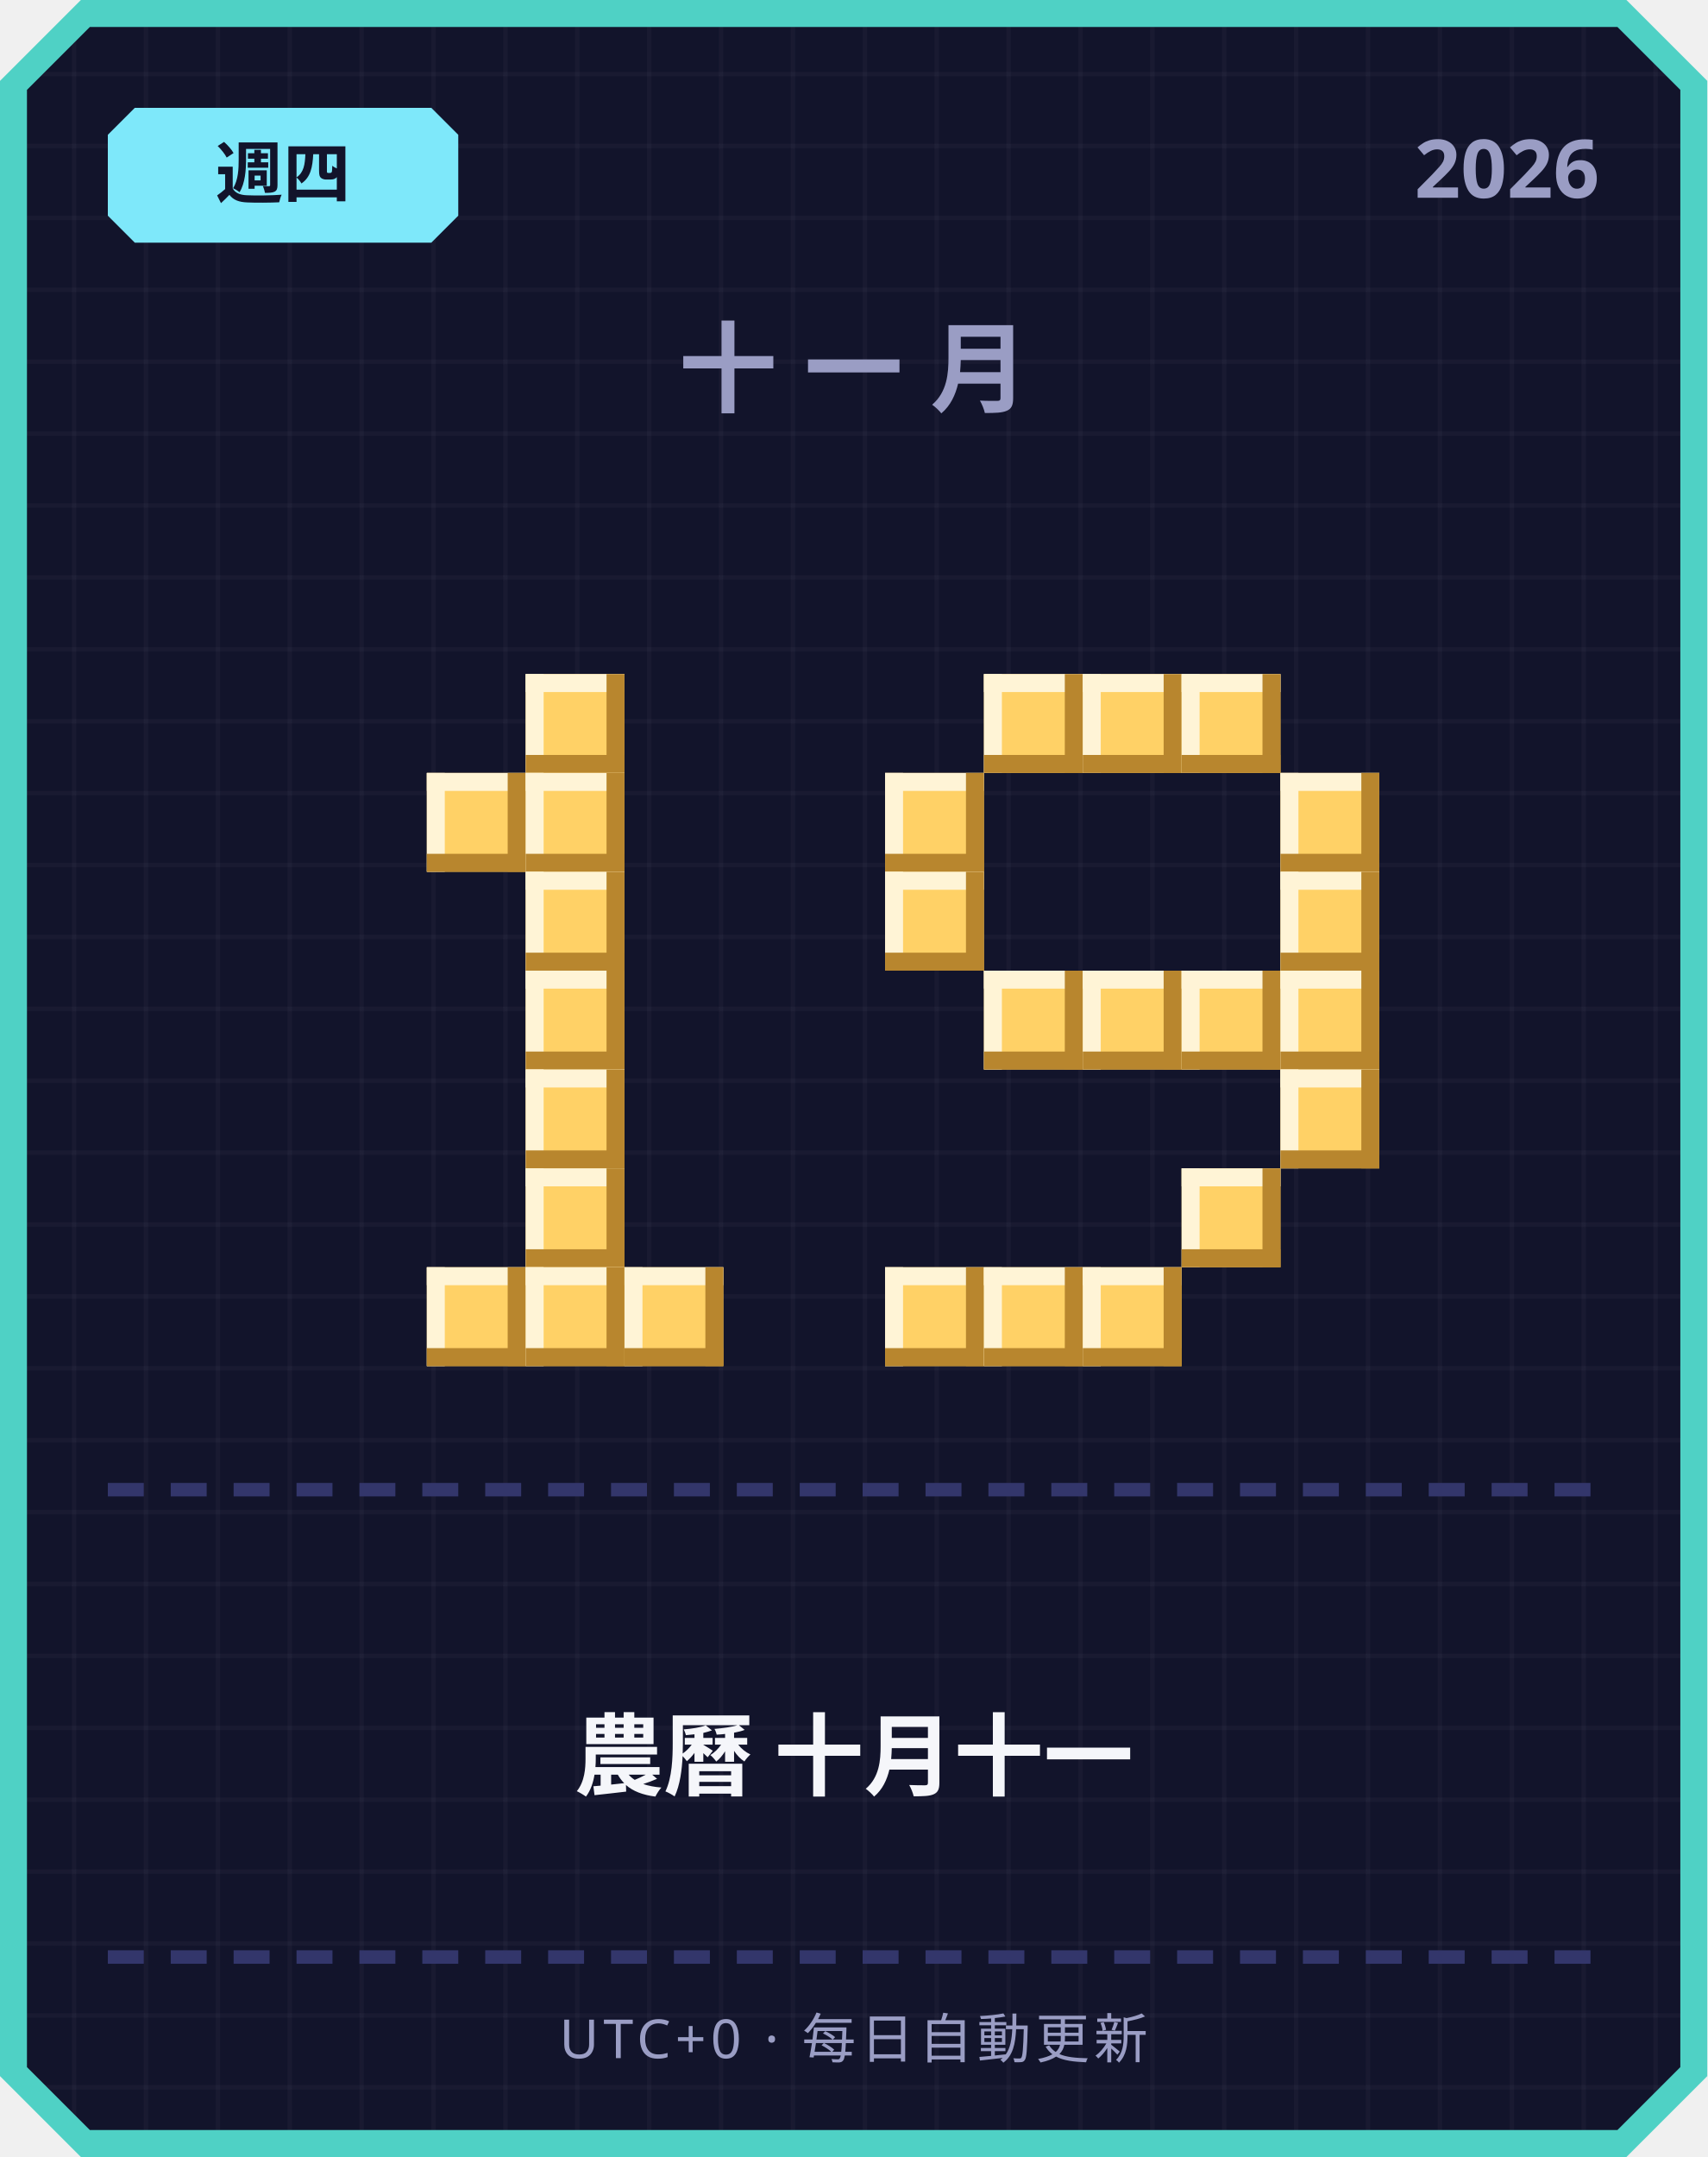
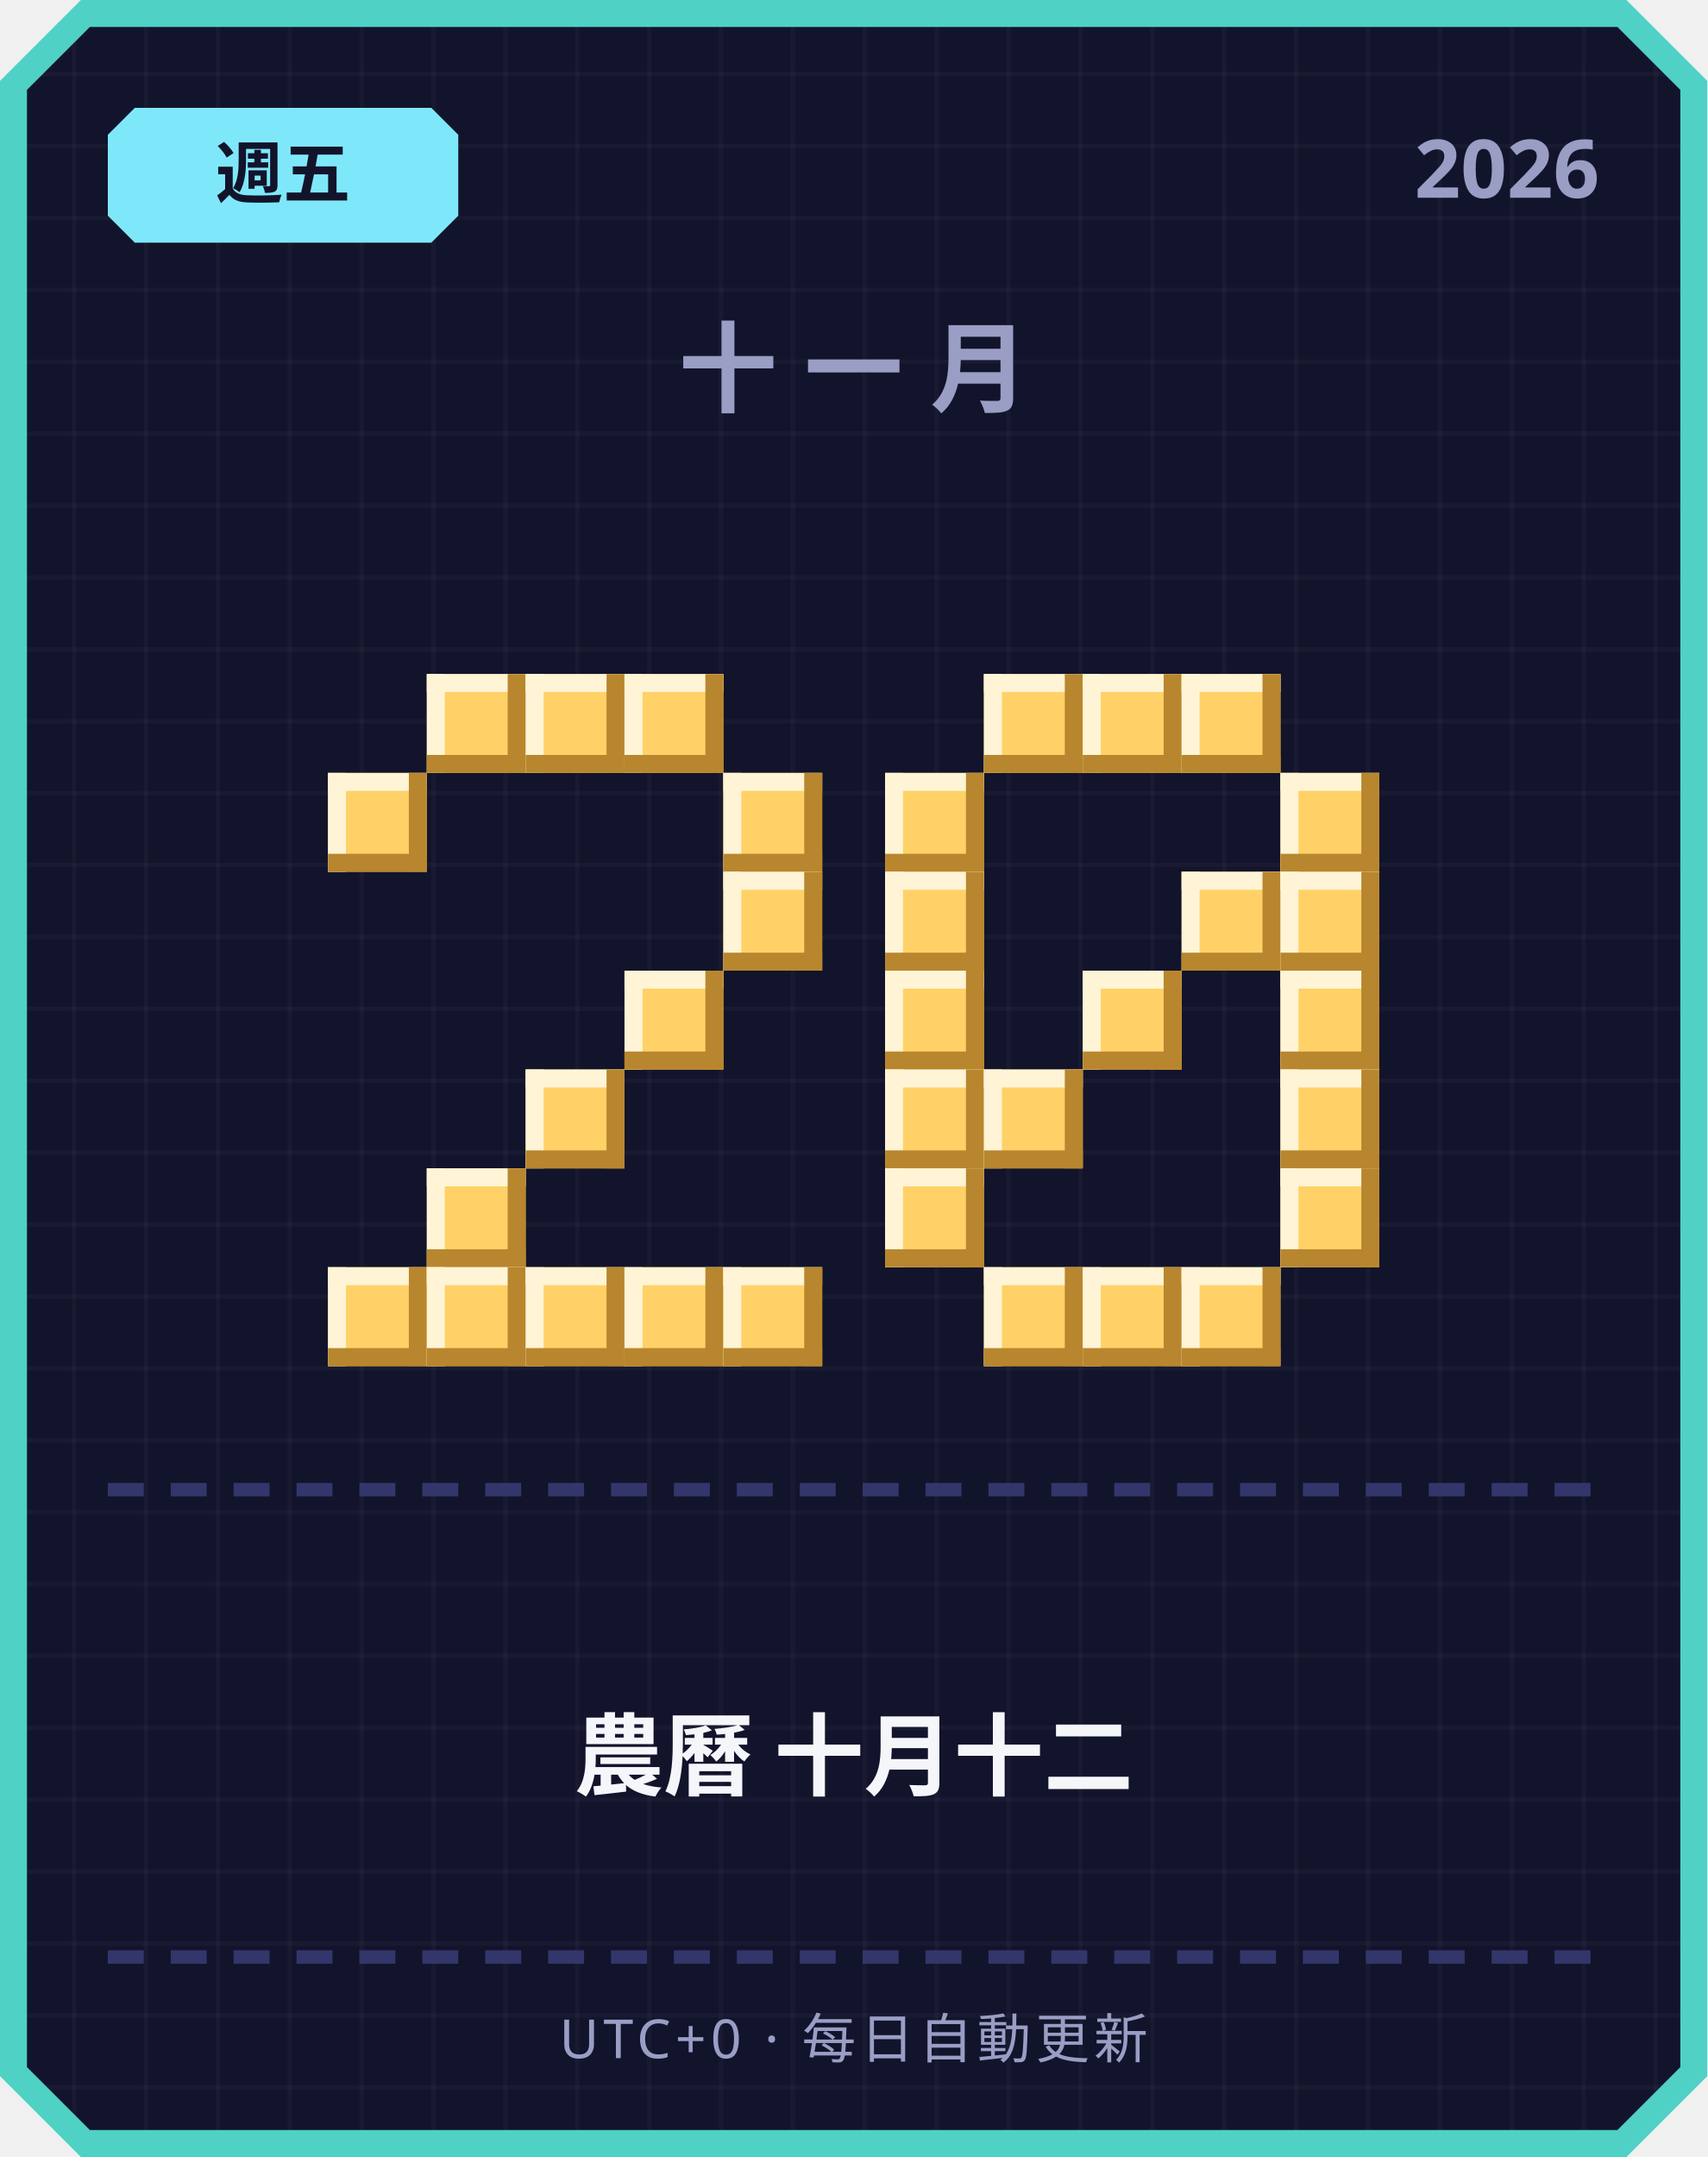
<svg xmlns="http://www.w3.org/2000/svg" width="380" height="480" viewBox="0 0 380 480">
  <defs>
    <pattern id="grid" width="16" height="16" patternUnits="userSpaceOnUse">
      <rect width="16" height="16" fill="#12142b" />
      <rect width="1" height="16" fill="#ffffff" opacity="0.03" />
      <rect width="16" height="1" fill="#ffffff" opacity="0.03" />
    </pattern>
  </defs>
  <path d="M 18,0 L 362,0 L 380,18 L 380,462 L 362,480 L 18,480 L 0,462 L 0,18 Z" fill="#4fd1c5" />
  <path d="M 20,6 L 360,6 L 374,20 L 374,460 L 360,474 L 20,474 L 6,460 L 6,20 Z" fill="url(#grid)" />
  <path d="M 30,24 L 96,24 L 102,30 L 102,48 L 96,54 L 30,54 L 24,48 L 24,30 Z" fill="#7ee8fa" />
-   <text x="63" y="44" text-anchor="middle" font-family="'Segoe UI', sans-serif" font-size="15" font-weight="700" fill="#12142b">週四</text>
+   <text x="63" y="44" text-anchor="middle" font-family="'Segoe UI', sans-serif" font-size="15" font-weight="700" fill="#12142b">週五</text>
  <text x="356" y="44" text-anchor="end" font-family="'Segoe UI', sans-serif" font-size="18" font-weight="700" fill="#9a9dc4">2026</text>
  <text x="190" y="90" text-anchor="middle" font-family="'Segoe UI', sans-serif" font-size="22" font-weight="700" letter-spacing="6" fill="#9a9dc4">十一月</text>
+   <rect x="95" y="150" width="22" height="22" fill="#ffd166" />
+   <rect x="95" y="150" width="22" height="4" fill="#fff4d6" />
+   <rect x="95" y="150" width="4" height="22" fill="#fff4d6" />
+   <rect x="95" y="168" width="22" height="4" fill="#b8862e" />
+   <rect x="113" y="150" width="4" height="22" fill="#b8862e" />
  <rect x="117" y="150" width="22" height="22" fill="#ffd166" />
  <rect x="117" y="150" width="22" height="4" fill="#fff4d6" />
  <rect x="117" y="150" width="4" height="22" fill="#fff4d6" />
  <rect x="117" y="168" width="22" height="4" fill="#b8862e" />
  <rect x="135" y="150" width="4" height="22" fill="#b8862e" />
-   <rect x="95" y="172" width="22" height="22" fill="#ffd166" />
-   <rect x="95" y="172" width="22" height="4" fill="#fff4d6" />
-   <rect x="95" y="172" width="4" height="22" fill="#fff4d6" />
-   <rect x="95" y="190" width="22" height="4" fill="#b8862e" />
-   <rect x="113" y="172" width="4" height="22" fill="#b8862e" />
-   <rect x="117" y="172" width="22" height="22" fill="#ffd166" />
-   <rect x="117" y="172" width="22" height="4" fill="#fff4d6" />
-   <rect x="117" y="172" width="4" height="22" fill="#fff4d6" />
-   <rect x="117" y="190" width="22" height="4" fill="#b8862e" />
-   <rect x="135" y="172" width="4" height="22" fill="#b8862e" />
-   <rect x="117" y="194" width="22" height="22" fill="#ffd166" />
-   <rect x="117" y="194" width="22" height="4" fill="#fff4d6" />
-   <rect x="117" y="194" width="4" height="22" fill="#fff4d6" />
-   <rect x="117" y="212" width="22" height="4" fill="#b8862e" />
-   <rect x="135" y="194" width="4" height="22" fill="#b8862e" />
-   <rect x="117" y="216" width="22" height="22" fill="#ffd166" />
-   <rect x="117" y="216" width="22" height="4" fill="#fff4d6" />
-   <rect x="117" y="216" width="4" height="22" fill="#fff4d6" />
-   <rect x="117" y="234" width="22" height="4" fill="#b8862e" />
-   <rect x="135" y="216" width="4" height="22" fill="#b8862e" />
+   <rect x="139" y="150" width="22" height="22" fill="#ffd166" />
+   <rect x="139" y="150" width="22" height="4" fill="#fff4d6" />
+   <rect x="139" y="150" width="4" height="22" fill="#fff4d6" />
+   <rect x="139" y="168" width="22" height="4" fill="#b8862e" />
+   <rect x="157" y="150" width="4" height="22" fill="#b8862e" />
+   <rect x="73" y="172" width="22" height="22" fill="#ffd166" />
+   <rect x="73" y="172" width="22" height="4" fill="#fff4d6" />
+   <rect x="73" y="172" width="4" height="22" fill="#fff4d6" />
+   <rect x="73" y="190" width="22" height="4" fill="#b8862e" />
+   <rect x="91" y="172" width="4" height="22" fill="#b8862e" />
+   <rect x="161" y="172" width="22" height="22" fill="#ffd166" />
+   <rect x="161" y="172" width="22" height="4" fill="#fff4d6" />
+   <rect x="161" y="172" width="4" height="22" fill="#fff4d6" />
+   <rect x="161" y="190" width="22" height="4" fill="#b8862e" />
+   <rect x="179" y="172" width="4" height="22" fill="#b8862e" />
+   <rect x="161" y="194" width="22" height="22" fill="#ffd166" />
+   <rect x="161" y="194" width="22" height="4" fill="#fff4d6" />
+   <rect x="161" y="194" width="4" height="22" fill="#fff4d6" />
+   <rect x="161" y="212" width="22" height="4" fill="#b8862e" />
+   <rect x="179" y="194" width="4" height="22" fill="#b8862e" />
+   <rect x="139" y="216" width="22" height="22" fill="#ffd166" />
+   <rect x="139" y="216" width="22" height="4" fill="#fff4d6" />
+   <rect x="139" y="216" width="4" height="22" fill="#fff4d6" />
+   <rect x="139" y="234" width="22" height="4" fill="#b8862e" />
+   <rect x="157" y="216" width="4" height="22" fill="#b8862e" />
  <rect x="117" y="238" width="22" height="22" fill="#ffd166" />
  <rect x="117" y="238" width="22" height="4" fill="#fff4d6" />
  <rect x="117" y="238" width="4" height="22" fill="#fff4d6" />
  <rect x="117" y="256" width="22" height="4" fill="#b8862e" />
  <rect x="135" y="238" width="4" height="22" fill="#b8862e" />
-   <rect x="117" y="260" width="22" height="22" fill="#ffd166" />
-   <rect x="117" y="260" width="22" height="4" fill="#fff4d6" />
-   <rect x="117" y="260" width="4" height="22" fill="#fff4d6" />
-   <rect x="117" y="278" width="22" height="4" fill="#b8862e" />
-   <rect x="135" y="260" width="4" height="22" fill="#b8862e" />
+   <rect x="95" y="260" width="22" height="22" fill="#ffd166" />
+   <rect x="95" y="260" width="22" height="4" fill="#fff4d6" />
+   <rect x="95" y="260" width="4" height="22" fill="#fff4d6" />
+   <rect x="95" y="278" width="22" height="4" fill="#b8862e" />
+   <rect x="113" y="260" width="4" height="22" fill="#b8862e" />
+   <rect x="73" y="282" width="22" height="22" fill="#ffd166" />
+   <rect x="73" y="282" width="22" height="4" fill="#fff4d6" />
+   <rect x="73" y="282" width="4" height="22" fill="#fff4d6" />
+   <rect x="73" y="300" width="22" height="4" fill="#b8862e" />
+   <rect x="91" y="282" width="4" height="22" fill="#b8862e" />
  <rect x="95" y="282" width="22" height="22" fill="#ffd166" />
  <rect x="95" y="282" width="22" height="4" fill="#fff4d6" />
  <rect x="95" y="282" width="4" height="22" fill="#fff4d6" />
  <rect x="95" y="300" width="22" height="4" fill="#b8862e" />
  <rect x="113" y="282" width="4" height="22" fill="#b8862e" />
  <rect x="117" y="282" width="22" height="22" fill="#ffd166" />
  <rect x="117" y="282" width="22" height="4" fill="#fff4d6" />
  <rect x="117" y="282" width="4" height="22" fill="#fff4d6" />
  <rect x="117" y="300" width="22" height="4" fill="#b8862e" />
  <rect x="135" y="282" width="4" height="22" fill="#b8862e" />
  <rect x="139" y="282" width="22" height="22" fill="#ffd166" />
  <rect x="139" y="282" width="22" height="4" fill="#fff4d6" />
  <rect x="139" y="282" width="4" height="22" fill="#fff4d6" />
  <rect x="139" y="300" width="22" height="4" fill="#b8862e" />
  <rect x="157" y="282" width="4" height="22" fill="#b8862e" />
+   <rect x="161" y="282" width="22" height="22" fill="#ffd166" />
+   <rect x="161" y="282" width="22" height="4" fill="#fff4d6" />
+   <rect x="161" y="282" width="4" height="22" fill="#fff4d6" />
+   <rect x="161" y="300" width="22" height="4" fill="#b8862e" />
+   <rect x="179" y="282" width="4" height="22" fill="#b8862e" />
  <rect x="219" y="150" width="22" height="22" fill="#ffd166" />
  <rect x="219" y="150" width="22" height="4" fill="#fff4d6" />
  <rect x="219" y="150" width="4" height="22" fill="#fff4d6" />
  <rect x="219" y="168" width="22" height="4" fill="#b8862e" />
  <rect x="237" y="150" width="4" height="22" fill="#b8862e" />
  <rect x="241" y="150" width="22" height="22" fill="#ffd166" />
  <rect x="241" y="150" width="22" height="4" fill="#fff4d6" />
  <rect x="241" y="150" width="4" height="22" fill="#fff4d6" />
  <rect x="241" y="168" width="22" height="4" fill="#b8862e" />
  <rect x="259" y="150" width="4" height="22" fill="#b8862e" />
  <rect x="263" y="150" width="22" height="22" fill="#ffd166" />
  <rect x="263" y="150" width="22" height="4" fill="#fff4d6" />
  <rect x="263" y="150" width="4" height="22" fill="#fff4d6" />
  <rect x="263" y="168" width="22" height="4" fill="#b8862e" />
  <rect x="281" y="150" width="4" height="22" fill="#b8862e" />
  <rect x="197" y="172" width="22" height="22" fill="#ffd166" />
  <rect x="197" y="172" width="22" height="4" fill="#fff4d6" />
  <rect x="197" y="172" width="4" height="22" fill="#fff4d6" />
  <rect x="197" y="190" width="22" height="4" fill="#b8862e" />
  <rect x="215" y="172" width="4" height="22" fill="#b8862e" />
  <rect x="285" y="172" width="22" height="22" fill="#ffd166" />
  <rect x="285" y="172" width="22" height="4" fill="#fff4d6" />
  <rect x="285" y="172" width="4" height="22" fill="#fff4d6" />
  <rect x="285" y="190" width="22" height="4" fill="#b8862e" />
  <rect x="303" y="172" width="4" height="22" fill="#b8862e" />
  <rect x="197" y="194" width="22" height="22" fill="#ffd166" />
  <rect x="197" y="194" width="22" height="4" fill="#fff4d6" />
  <rect x="197" y="194" width="4" height="22" fill="#fff4d6" />
  <rect x="197" y="212" width="22" height="4" fill="#b8862e" />
  <rect x="215" y="194" width="4" height="22" fill="#b8862e" />
+   <rect x="263" y="194" width="22" height="22" fill="#ffd166" />
+   <rect x="263" y="194" width="22" height="4" fill="#fff4d6" />
+   <rect x="263" y="194" width="4" height="22" fill="#fff4d6" />
+   <rect x="263" y="212" width="22" height="4" fill="#b8862e" />
+   <rect x="281" y="194" width="4" height="22" fill="#b8862e" />
  <rect x="285" y="194" width="22" height="22" fill="#ffd166" />
  <rect x="285" y="194" width="22" height="4" fill="#fff4d6" />
  <rect x="285" y="194" width="4" height="22" fill="#fff4d6" />
  <rect x="285" y="212" width="22" height="4" fill="#b8862e" />
  <rect x="303" y="194" width="4" height="22" fill="#b8862e" />
-   <rect x="219" y="216" width="22" height="22" fill="#ffd166" />
-   <rect x="219" y="216" width="22" height="4" fill="#fff4d6" />
-   <rect x="219" y="216" width="4" height="22" fill="#fff4d6" />
-   <rect x="219" y="234" width="22" height="4" fill="#b8862e" />
-   <rect x="237" y="216" width="4" height="22" fill="#b8862e" />
+   <rect x="197" y="216" width="22" height="22" fill="#ffd166" />
+   <rect x="197" y="216" width="22" height="4" fill="#fff4d6" />
+   <rect x="197" y="216" width="4" height="22" fill="#fff4d6" />
+   <rect x="197" y="234" width="22" height="4" fill="#b8862e" />
+   <rect x="215" y="216" width="4" height="22" fill="#b8862e" />
  <rect x="241" y="216" width="22" height="22" fill="#ffd166" />
  <rect x="241" y="216" width="22" height="4" fill="#fff4d6" />
  <rect x="241" y="216" width="4" height="22" fill="#fff4d6" />
  <rect x="241" y="234" width="22" height="4" fill="#b8862e" />
  <rect x="259" y="216" width="4" height="22" fill="#b8862e" />
-   <rect x="263" y="216" width="22" height="22" fill="#ffd166" />
-   <rect x="263" y="216" width="22" height="4" fill="#fff4d6" />
-   <rect x="263" y="216" width="4" height="22" fill="#fff4d6" />
-   <rect x="263" y="234" width="22" height="4" fill="#b8862e" />
-   <rect x="281" y="216" width="4" height="22" fill="#b8862e" />
  <rect x="285" y="216" width="22" height="22" fill="#ffd166" />
  <rect x="285" y="216" width="22" height="4" fill="#fff4d6" />
  <rect x="285" y="216" width="4" height="22" fill="#fff4d6" />
  <rect x="285" y="234" width="22" height="4" fill="#b8862e" />
  <rect x="303" y="216" width="4" height="22" fill="#b8862e" />
+   <rect x="197" y="238" width="22" height="22" fill="#ffd166" />
+   <rect x="197" y="238" width="22" height="4" fill="#fff4d6" />
+   <rect x="197" y="238" width="4" height="22" fill="#fff4d6" />
+   <rect x="197" y="256" width="22" height="4" fill="#b8862e" />
+   <rect x="215" y="238" width="4" height="22" fill="#b8862e" />
+   <rect x="219" y="238" width="22" height="22" fill="#ffd166" />
+   <rect x="219" y="238" width="22" height="4" fill="#fff4d6" />
+   <rect x="219" y="238" width="4" height="22" fill="#fff4d6" />
+   <rect x="219" y="256" width="22" height="4" fill="#b8862e" />
+   <rect x="237" y="238" width="4" height="22" fill="#b8862e" />
  <rect x="285" y="238" width="22" height="22" fill="#ffd166" />
  <rect x="285" y="238" width="22" height="4" fill="#fff4d6" />
  <rect x="285" y="238" width="4" height="22" fill="#fff4d6" />
  <rect x="285" y="256" width="22" height="4" fill="#b8862e" />
  <rect x="303" y="238" width="4" height="22" fill="#b8862e" />
-   <rect x="263" y="260" width="22" height="22" fill="#ffd166" />
-   <rect x="263" y="260" width="22" height="4" fill="#fff4d6" />
-   <rect x="263" y="260" width="4" height="22" fill="#fff4d6" />
-   <rect x="263" y="278" width="22" height="4" fill="#b8862e" />
-   <rect x="281" y="260" width="4" height="22" fill="#b8862e" />
-   <rect x="197" y="282" width="22" height="22" fill="#ffd166" />
-   <rect x="197" y="282" width="22" height="4" fill="#fff4d6" />
-   <rect x="197" y="282" width="4" height="22" fill="#fff4d6" />
-   <rect x="197" y="300" width="22" height="4" fill="#b8862e" />
-   <rect x="215" y="282" width="4" height="22" fill="#b8862e" />
+   <rect x="197" y="260" width="22" height="22" fill="#ffd166" />
+   <rect x="197" y="260" width="22" height="4" fill="#fff4d6" />
+   <rect x="197" y="260" width="4" height="22" fill="#fff4d6" />
+   <rect x="197" y="278" width="22" height="4" fill="#b8862e" />
+   <rect x="215" y="260" width="4" height="22" fill="#b8862e" />
+   <rect x="285" y="260" width="22" height="22" fill="#ffd166" />
+   <rect x="285" y="260" width="22" height="4" fill="#fff4d6" />
+   <rect x="285" y="260" width="4" height="22" fill="#fff4d6" />
+   <rect x="285" y="278" width="22" height="4" fill="#b8862e" />
+   <rect x="303" y="260" width="4" height="22" fill="#b8862e" />
  <rect x="219" y="282" width="22" height="22" fill="#ffd166" />
  <rect x="219" y="282" width="22" height="4" fill="#fff4d6" />
  <rect x="219" y="282" width="4" height="22" fill="#fff4d6" />
  <rect x="219" y="300" width="22" height="4" fill="#b8862e" />
  <rect x="237" y="282" width="4" height="22" fill="#b8862e" />
  <rect x="241" y="282" width="22" height="22" fill="#ffd166" />
  <rect x="241" y="282" width="22" height="4" fill="#fff4d6" />
  <rect x="241" y="282" width="4" height="22" fill="#fff4d6" />
  <rect x="241" y="300" width="22" height="4" fill="#b8862e" />
  <rect x="259" y="282" width="4" height="22" fill="#b8862e" />
+   <rect x="263" y="282" width="22" height="22" fill="#ffd166" />
+   <rect x="263" y="282" width="22" height="4" fill="#fff4d6" />
+   <rect x="263" y="282" width="4" height="22" fill="#fff4d6" />
+   <rect x="263" y="300" width="22" height="4" fill="#b8862e" />
+   <rect x="281" y="282" width="4" height="22" fill="#b8862e" />
  <rect x="24" y="330" width="8" height="3" fill="#33366b" />
  <rect x="38" y="330" width="8" height="3" fill="#33366b" />
  <rect x="52" y="330" width="8" height="3" fill="#33366b" />
  <rect x="66" y="330" width="8" height="3" fill="#33366b" />
  <rect x="80" y="330" width="8" height="3" fill="#33366b" />
  <rect x="94" y="330" width="8" height="3" fill="#33366b" />
  <rect x="108" y="330" width="8" height="3" fill="#33366b" />
  <rect x="122" y="330" width="8" height="3" fill="#33366b" />
  <rect x="136" y="330" width="8" height="3" fill="#33366b" />
  <rect x="150" y="330" width="8" height="3" fill="#33366b" />
  <rect x="164" y="330" width="8" height="3" fill="#33366b" />
  <rect x="178" y="330" width="8" height="3" fill="#33366b" />
  <rect x="192" y="330" width="8" height="3" fill="#33366b" />
  <rect x="206" y="330" width="8" height="3" fill="#33366b" />
  <rect x="220" y="330" width="8" height="3" fill="#33366b" />
  <rect x="234" y="330" width="8" height="3" fill="#33366b" />
  <rect x="248" y="330" width="8" height="3" fill="#33366b" />
  <rect x="262" y="330" width="8" height="3" fill="#33366b" />
  <rect x="276" y="330" width="8" height="3" fill="#33366b" />
  <rect x="290" y="330" width="8" height="3" fill="#33366b" />
  <rect x="304" y="330" width="8" height="3" fill="#33366b" />
  <rect x="318" y="330" width="8" height="3" fill="#33366b" />
  <rect x="332" y="330" width="8" height="3" fill="#33366b" />
  <rect x="346" y="330" width="8" height="3" fill="#33366b" />
-   <text x="190" y="398" text-anchor="middle" font-family="'Segoe UI', 'Microsoft JhengHei', sans-serif" font-size="20" font-weight="700" fill="#f5f6fa">農曆 十月十一</text>
+   <text x="190" y="398" text-anchor="middle" font-family="'Segoe UI', 'Microsoft JhengHei', sans-serif" font-size="20" font-weight="700" fill="#f5f6fa">農曆 十月十二</text>
  <rect x="24" y="434" width="8" height="3" fill="#33366b" />
  <rect x="38" y="434" width="8" height="3" fill="#33366b" />
  <rect x="52" y="434" width="8" height="3" fill="#33366b" />
  <rect x="66" y="434" width="8" height="3" fill="#33366b" />
  <rect x="80" y="434" width="8" height="3" fill="#33366b" />
  <rect x="94" y="434" width="8" height="3" fill="#33366b" />
  <rect x="108" y="434" width="8" height="3" fill="#33366b" />
  <rect x="122" y="434" width="8" height="3" fill="#33366b" />
  <rect x="136" y="434" width="8" height="3" fill="#33366b" />
  <rect x="150" y="434" width="8" height="3" fill="#33366b" />
  <rect x="164" y="434" width="8" height="3" fill="#33366b" />
  <rect x="178" y="434" width="8" height="3" fill="#33366b" />
  <rect x="192" y="434" width="8" height="3" fill="#33366b" />
  <rect x="206" y="434" width="8" height="3" fill="#33366b" />
  <rect x="220" y="434" width="8" height="3" fill="#33366b" />
  <rect x="234" y="434" width="8" height="3" fill="#33366b" />
  <rect x="248" y="434" width="8" height="3" fill="#33366b" />
  <rect x="262" y="434" width="8" height="3" fill="#33366b" />
  <rect x="276" y="434" width="8" height="3" fill="#33366b" />
  <rect x="290" y="434" width="8" height="3" fill="#33366b" />
  <rect x="304" y="434" width="8" height="3" fill="#33366b" />
  <rect x="318" y="434" width="8" height="3" fill="#33366b" />
  <rect x="332" y="434" width="8" height="3" fill="#33366b" />
  <rect x="346" y="434" width="8" height="3" fill="#33366b" />
  <text x="190" y="458" text-anchor="middle" font-family="'Segoe UI', sans-serif" font-size="12" letter-spacing="1" fill="#9a9dc4">UTC+0 · 每日自動更新</text>
</svg>
